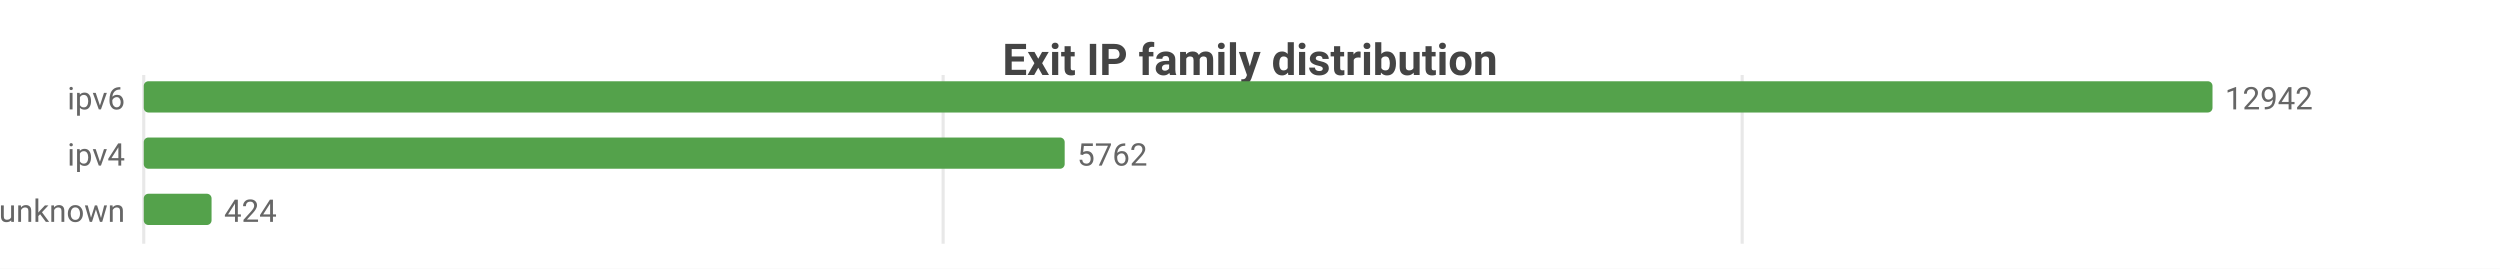
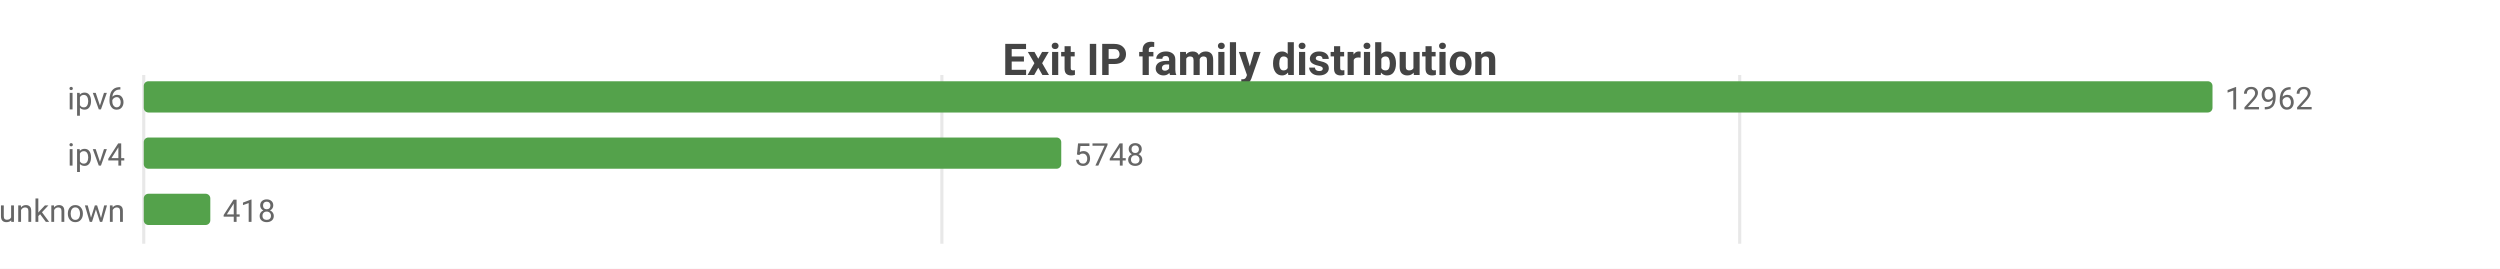
<svg xmlns="http://www.w3.org/2000/svg" width="800" height="86" viewBox="0 0 800 86">
  <rect width="800" height="86" fill="#ffffff" />
  <style>text{font-family:system-ui,-apple-system,'Segoe UI',Roboto,sans-serif}.g{stroke:#e8e8e8;stroke-width:1}.a{stroke:#999;stroke-width:1}.t{font-size:10px;fill:#666}.m{font-size:10px;text-anchor:middle;fill:#666}.e{font-size:10px;text-anchor:end;fill:#666}.l{font-size:11px;fill:#333}.tt{font-size:14px;font-weight:600;text-anchor:middle;fill:#444}.em{font-size:13px;text-anchor:middle;fill:#999}</style>
  <text class="tt" x="400.0" y="24">Exit IP family distribution</text>
  <line class="g" x1="46" y1="24" x2="46" y2="78" />
-   <line class="g" x1="301.8" y1="24" x2="301.8" y2="78" />
-   <line class="g" x1="557.5" y1="24" x2="557.5" y2="78" />
+   <line class="g" x1="301.4" y1="24" x2="301.4" y2="78" />
+   <line class="g" x1="556.7" y1="24" x2="556.7" y2="78" />
  <text class="e" x="40" y="35">ipv6</text>
  <rect x="46" y="26" width="662" height="10" fill="#54a24b" rx="1.5" />
-   <text class="t" x="712" y="35">12942</text>
+   <text class="t" x="712" y="35">12962</text>
  <text class="e" x="40" y="53">ipv4</text>
-   <rect x="46" y="44" width="294.7" height="10" fill="#54a24b" rx="1.5" />
-   <text class="t" x="344.7" y="53">5762</text>
+   <rect x="46" y="44" width="293.6" height="10" fill="#54a24b" rx="1.5" />
+   <text class="t" x="343.6" y="53">5748</text>
  <text class="e" x="40" y="71">unknown</text>
-   <rect x="46" y="62" width="21.7" height="10" fill="#54a24b" rx="1.5" />
-   <text class="t" x="71.7" y="71">424</text>
+   <rect x="46" y="62" width="21.3" height="10" fill="#54a24b" rx="1.5" />
+   <text class="t" x="71.3" y="71">418</text>
</svg>
